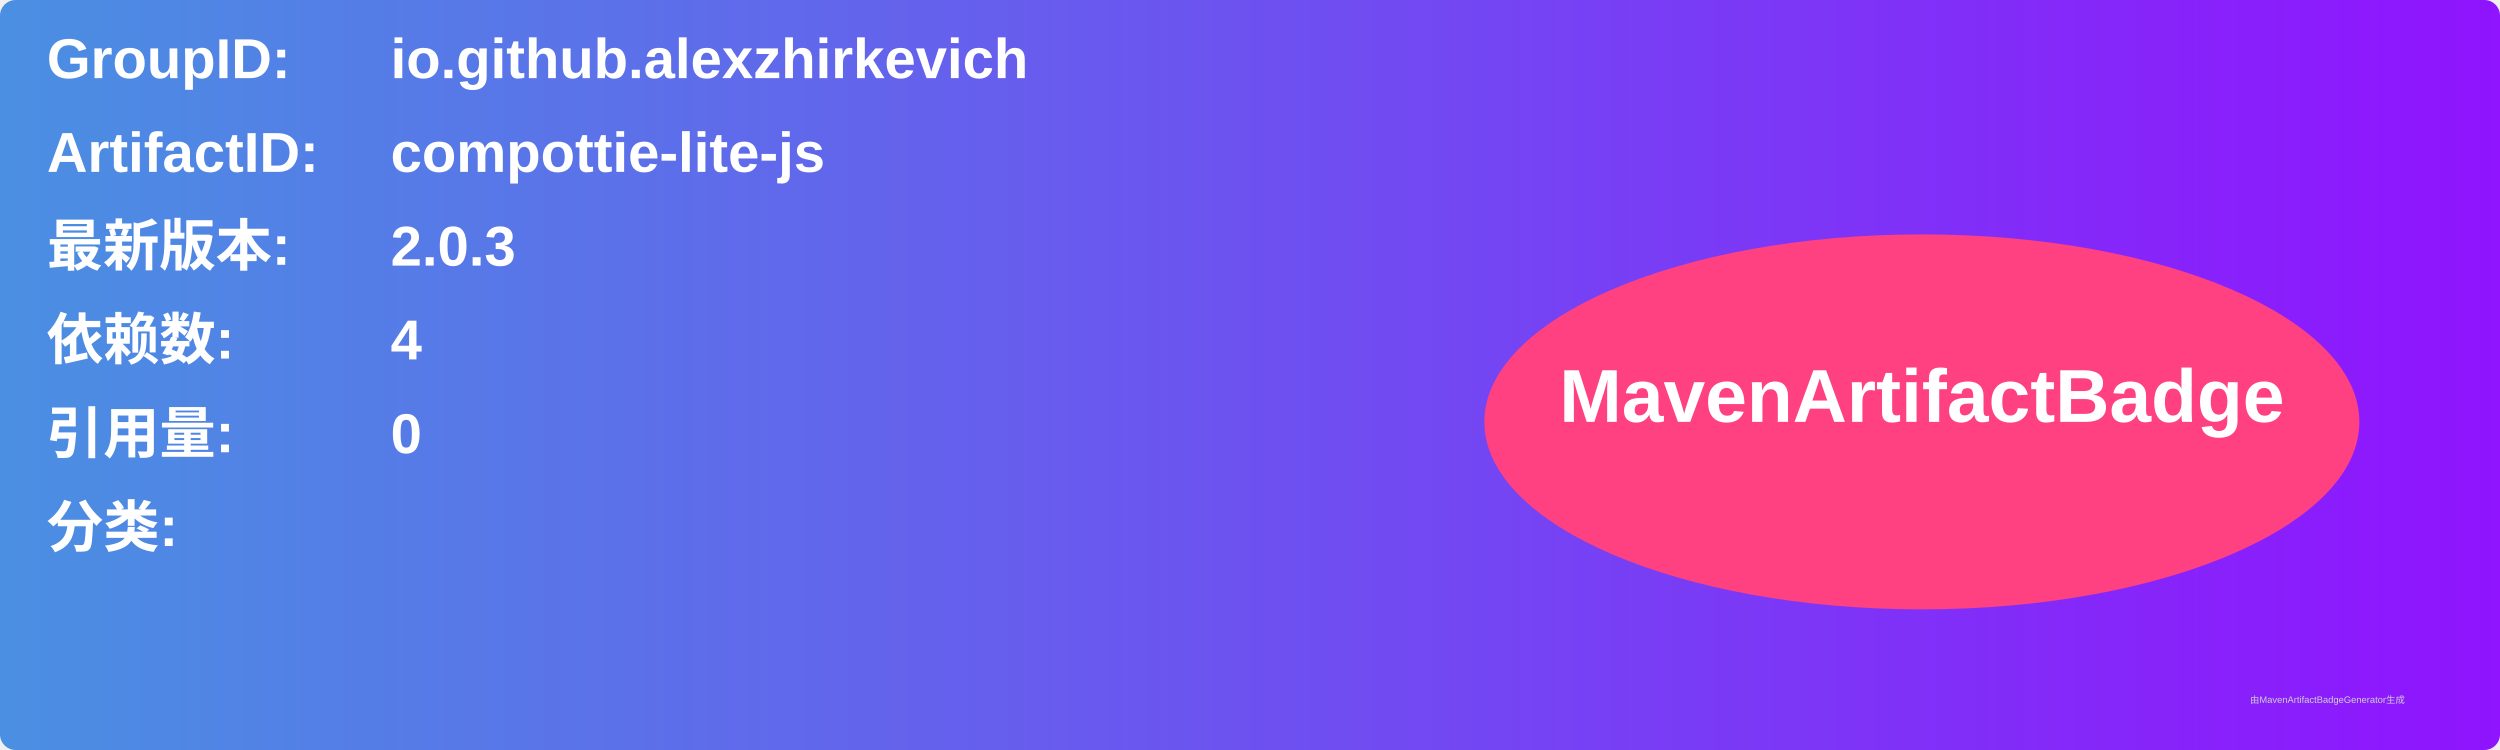
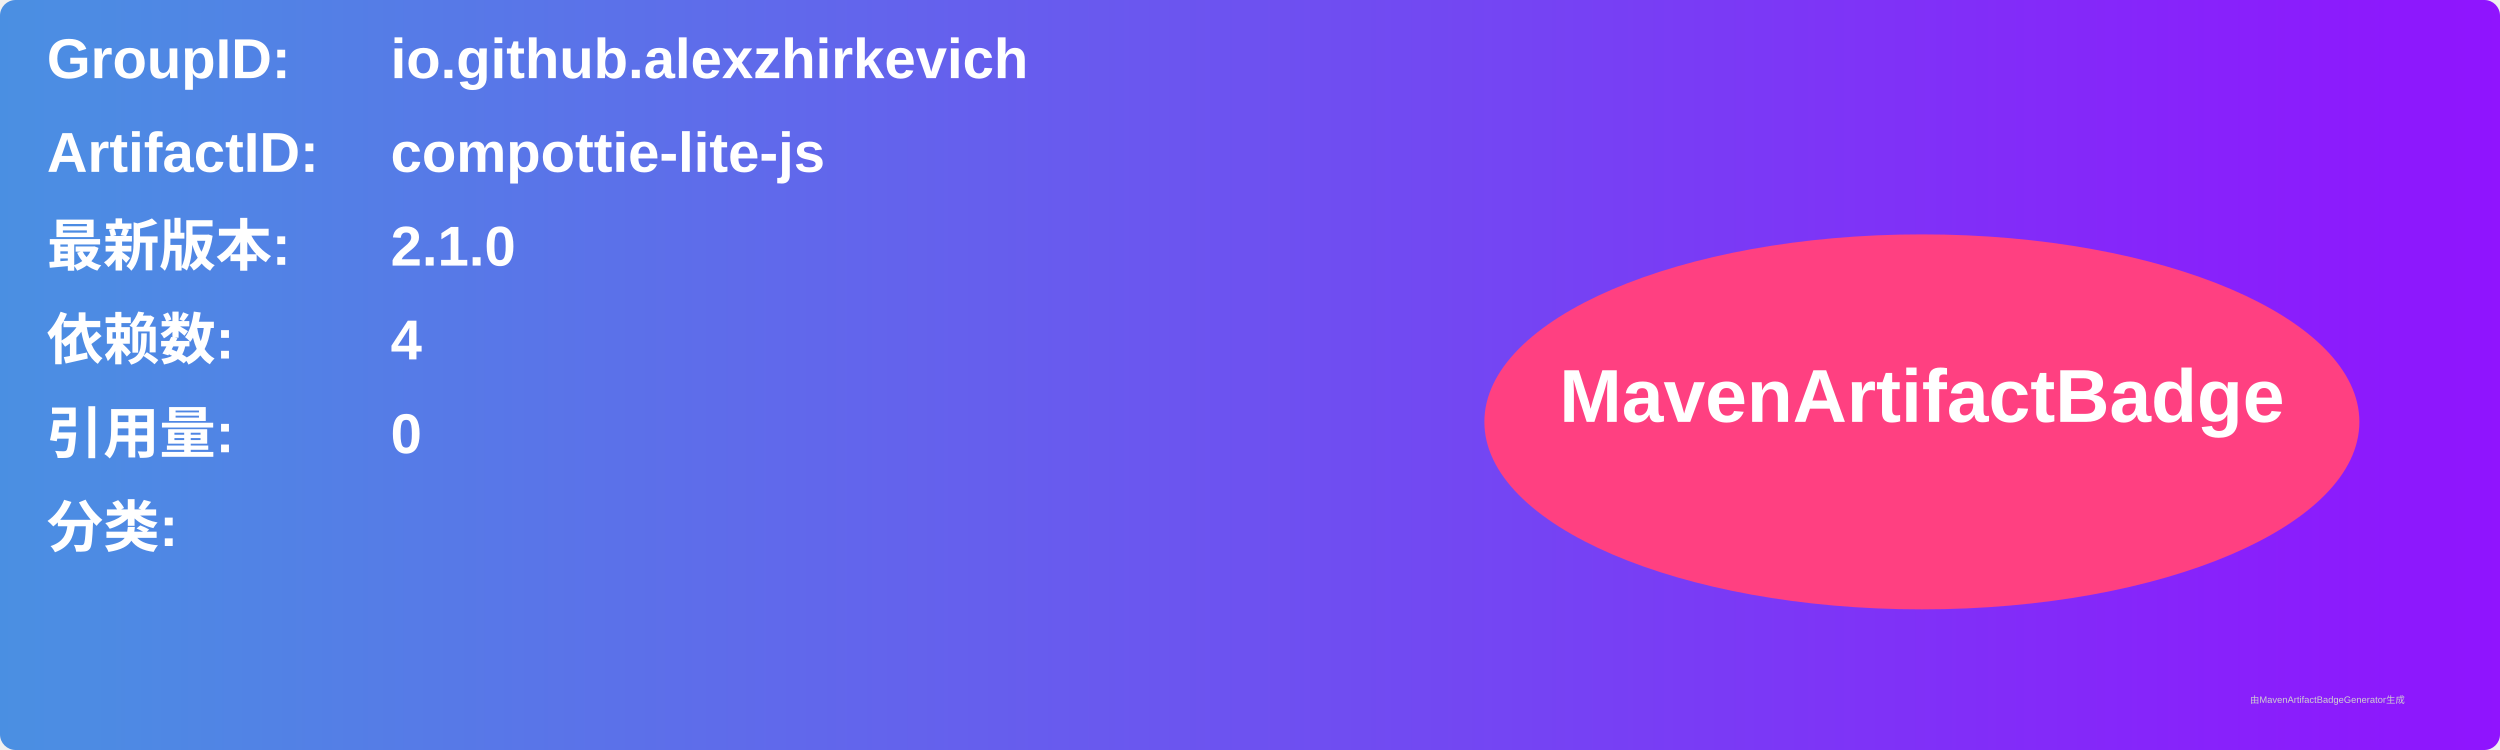
<svg xmlns="http://www.w3.org/2000/svg" width="800" height="240" viewBox="0 0 800 240">
  <linearGradient id="grad" x1="0%" y1="0%" x2="100%" y2="0%">
    <stop offset="0%" stop-color="#4a90e2" />
    <stop offset="100%" stop-color="#9013fe" />
  </linearGradient>
  <rect width="100%" height="100%" rx="5" ry="5" fill="url(#grad)" />
  <g transform="translate(15, 15)">
    <text x="0" y="10" font-family="Arial" font-size="18" fill="white" font-weight="bold" width="260">GroupID:</text>
    <text x="110" y="10" font-family="Arial" font-size="18" fill="white" font-weight="bold" width="460">io.github.alexzhirkevich</text>
    <text x="0" y="40" font-family="Arial" font-size="18" fill="white" font-weight="bold" width="260">ArtifactID:</text>
    <text x="110" y="40" font-family="Arial" font-size="18" fill="white" font-weight="bold" width="460">compottie-lite-js</text>
    <text x="0" y="70" font-family="Arial" font-size="18" fill="white" font-weight="bold">最新版本:</text>
    <text x="110" y="70" font-family="Arial" font-size="18" fill="white" font-weight="bold">
-       <tspan font-weight="bold">2.0.3</tspan>
+       <tspan font-weight="bold">2.1.0</tspan>
    </text>
    <text x="0" y="100" font-family="Arial" font-size="18" fill="white" font-weight="bold">依赖数: </text>
    <text x="110" y="100" font-family="Arial" font-size="18" fill="white">
      <tspan font-weight="bold">4</tspan>
    </text>
    <text x="0" y="130" font-family="Arial" font-size="18" fill="white" font-weight="bold">引用量: </text>
    <text x="110" y="130" font-family="Arial" font-size="18" fill="white">
      <tspan font-weight="bold">0</tspan>
    </text>
    <text x="0" y="160" font-family="Arial" font-size="18" fill="white" font-weight="bold">分类:</text>
    <text x="10" y="190" font-family="Arial" font-size="10" fill="white">
      <tspan font-weight="bold" />
    </text>
    <ellipse cx="600" cy="120" rx="140" ry="60" fill="#ff4081" />
    <text x="600" y="120" text-anchor="middle" font-family="Arial" font-size="24" fill="white" font-weight="bold">MavenArtifactBadge</text>
  </g>
  <text x="720" y="225" font-family="Arial" font-size="3" fill="#d0d0d0">由MavenArtifactBadgeGenerator生成</text>
</svg>
